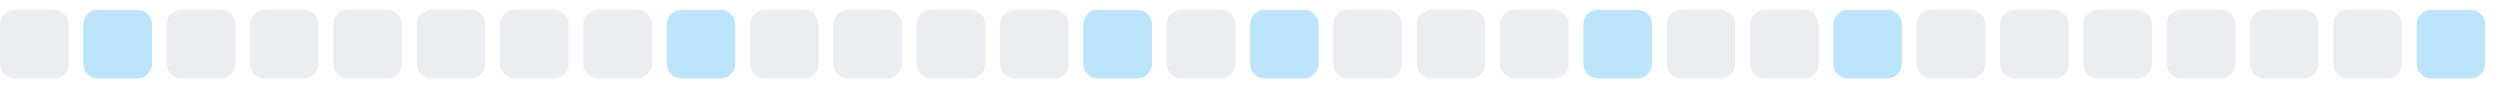
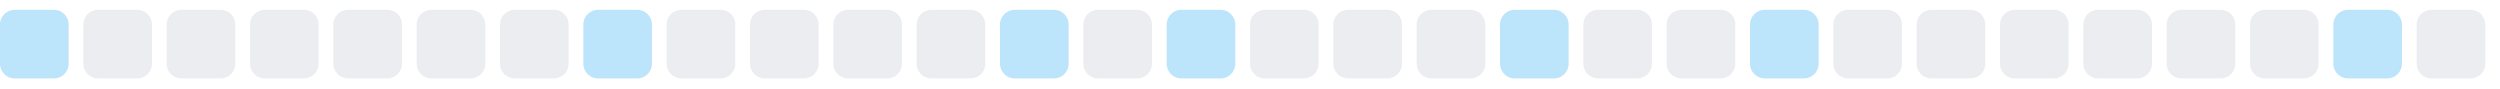
<svg xmlns="http://www.w3.org/2000/svg" width="255" height="9">
  <style>
        .level0 { fill: #ebedf0; }
        .level1 { fill: #bce4fa; }
        .level2 { fill: #75c7f7; }
        .level3 { fill: #30a9f2; }
        .level4 { fill: #008ee6; }
        @media (prefers-color-scheme: dark) {
          .level0 { fill: #161b22; }
          .level1 { fill: #0b3b5c; }
          .level2 { fill: #0a6299; }
          .level3 { fill: #008ee6; }
          .level4 { fill: #5bc4ff; }
        }
      </style>
-   <rect x="0.0" y="1" width="7" height="7" rx="1.5" ry="1.5" class="level0" />
-   <rect x="8.5" y="1" width="7" height="7" rx="1.5" ry="1.5" class="level1" />
+   <rect x="0.0" y="1" width="7" height="7" rx="1.5" ry="1.5" class="level1" />
+   <rect x="8.5" y="1" width="7" height="7" rx="1.5" ry="1.5" class="level0" />
  <rect x="17.0" y="1" width="7" height="7" rx="1.5" ry="1.5" class="level0" />
  <rect x="25.5" y="1" width="7" height="7" rx="1.5" ry="1.5" class="level0" />
  <rect x="34.0" y="1" width="7" height="7" rx="1.5" ry="1.5" class="level0" />
  <rect x="42.5" y="1" width="7" height="7" rx="1.5" ry="1.5" class="level0" />
  <rect x="51.0" y="1" width="7" height="7" rx="1.5" ry="1.5" class="level0" />
-   <rect x="59.5" y="1" width="7" height="7" rx="1.5" ry="1.5" class="level0" />
-   <rect x="68.0" y="1" width="7" height="7" rx="1.5" ry="1.5" class="level1" />
+   <rect x="59.5" y="1" width="7" height="7" rx="1.5" ry="1.5" class="level1" />
+   <rect x="68.0" y="1" width="7" height="7" rx="1.5" ry="1.5" class="level0" />
  <rect x="76.5" y="1" width="7" height="7" rx="1.5" ry="1.5" class="level0" />
  <rect x="85.0" y="1" width="7" height="7" rx="1.5" ry="1.5" class="level0" />
  <rect x="93.5" y="1" width="7" height="7" rx="1.5" ry="1.5" class="level0" />
-   <rect x="102.0" y="1" width="7" height="7" rx="1.5" ry="1.5" class="level0" />
-   <rect x="110.5" y="1" width="7" height="7" rx="1.5" ry="1.5" class="level1" />
-   <rect x="119.0" y="1" width="7" height="7" rx="1.5" ry="1.5" class="level0" />
-   <rect x="127.5" y="1" width="7" height="7" rx="1.5" ry="1.5" class="level1" />
+   <rect x="102.0" y="1" width="7" height="7" rx="1.5" ry="1.5" class="level1" />
+   <rect x="110.5" y="1" width="7" height="7" rx="1.5" ry="1.5" class="level0" />
+   <rect x="119.0" y="1" width="7" height="7" rx="1.5" ry="1.5" class="level1" />
+   <rect x="127.5" y="1" width="7" height="7" rx="1.5" ry="1.5" class="level0" />
  <rect x="136.0" y="1" width="7" height="7" rx="1.5" ry="1.5" class="level0" />
  <rect x="144.5" y="1" width="7" height="7" rx="1.5" ry="1.5" class="level0" />
-   <rect x="153.0" y="1" width="7" height="7" rx="1.5" ry="1.5" class="level0" />
-   <rect x="161.5" y="1" width="7" height="7" rx="1.5" ry="1.5" class="level1" />
+   <rect x="153.0" y="1" width="7" height="7" rx="1.5" ry="1.5" class="level1" />
+   <rect x="161.5" y="1" width="7" height="7" rx="1.5" ry="1.5" class="level0" />
  <rect x="170.0" y="1" width="7" height="7" rx="1.5" ry="1.5" class="level0" />
-   <rect x="178.5" y="1" width="7" height="7" rx="1.5" ry="1.5" class="level0" />
-   <rect x="187.0" y="1" width="7" height="7" rx="1.5" ry="1.5" class="level1" />
+   <rect x="178.5" y="1" width="7" height="7" rx="1.5" ry="1.5" class="level1" />
+   <rect x="187.0" y="1" width="7" height="7" rx="1.5" ry="1.5" class="level0" />
  <rect x="195.5" y="1" width="7" height="7" rx="1.5" ry="1.5" class="level0" />
  <rect x="204.0" y="1" width="7" height="7" rx="1.5" ry="1.5" class="level0" />
  <rect x="212.5" y="1" width="7" height="7" rx="1.5" ry="1.5" class="level0" />
  <rect x="221.0" y="1" width="7" height="7" rx="1.5" ry="1.5" class="level0" />
  <rect x="229.5" y="1" width="7" height="7" rx="1.5" ry="1.5" class="level0" />
-   <rect x="238.0" y="1" width="7" height="7" rx="1.5" ry="1.5" class="level0" />
-   <rect x="246.5" y="1" width="7" height="7" rx="1.5" ry="1.5" class="level1" />
+   <rect x="238.0" y="1" width="7" height="7" rx="1.5" ry="1.5" class="level1" />
+   <rect x="246.5" y="1" width="7" height="7" rx="1.5" ry="1.5" class="level0" />
</svg>
